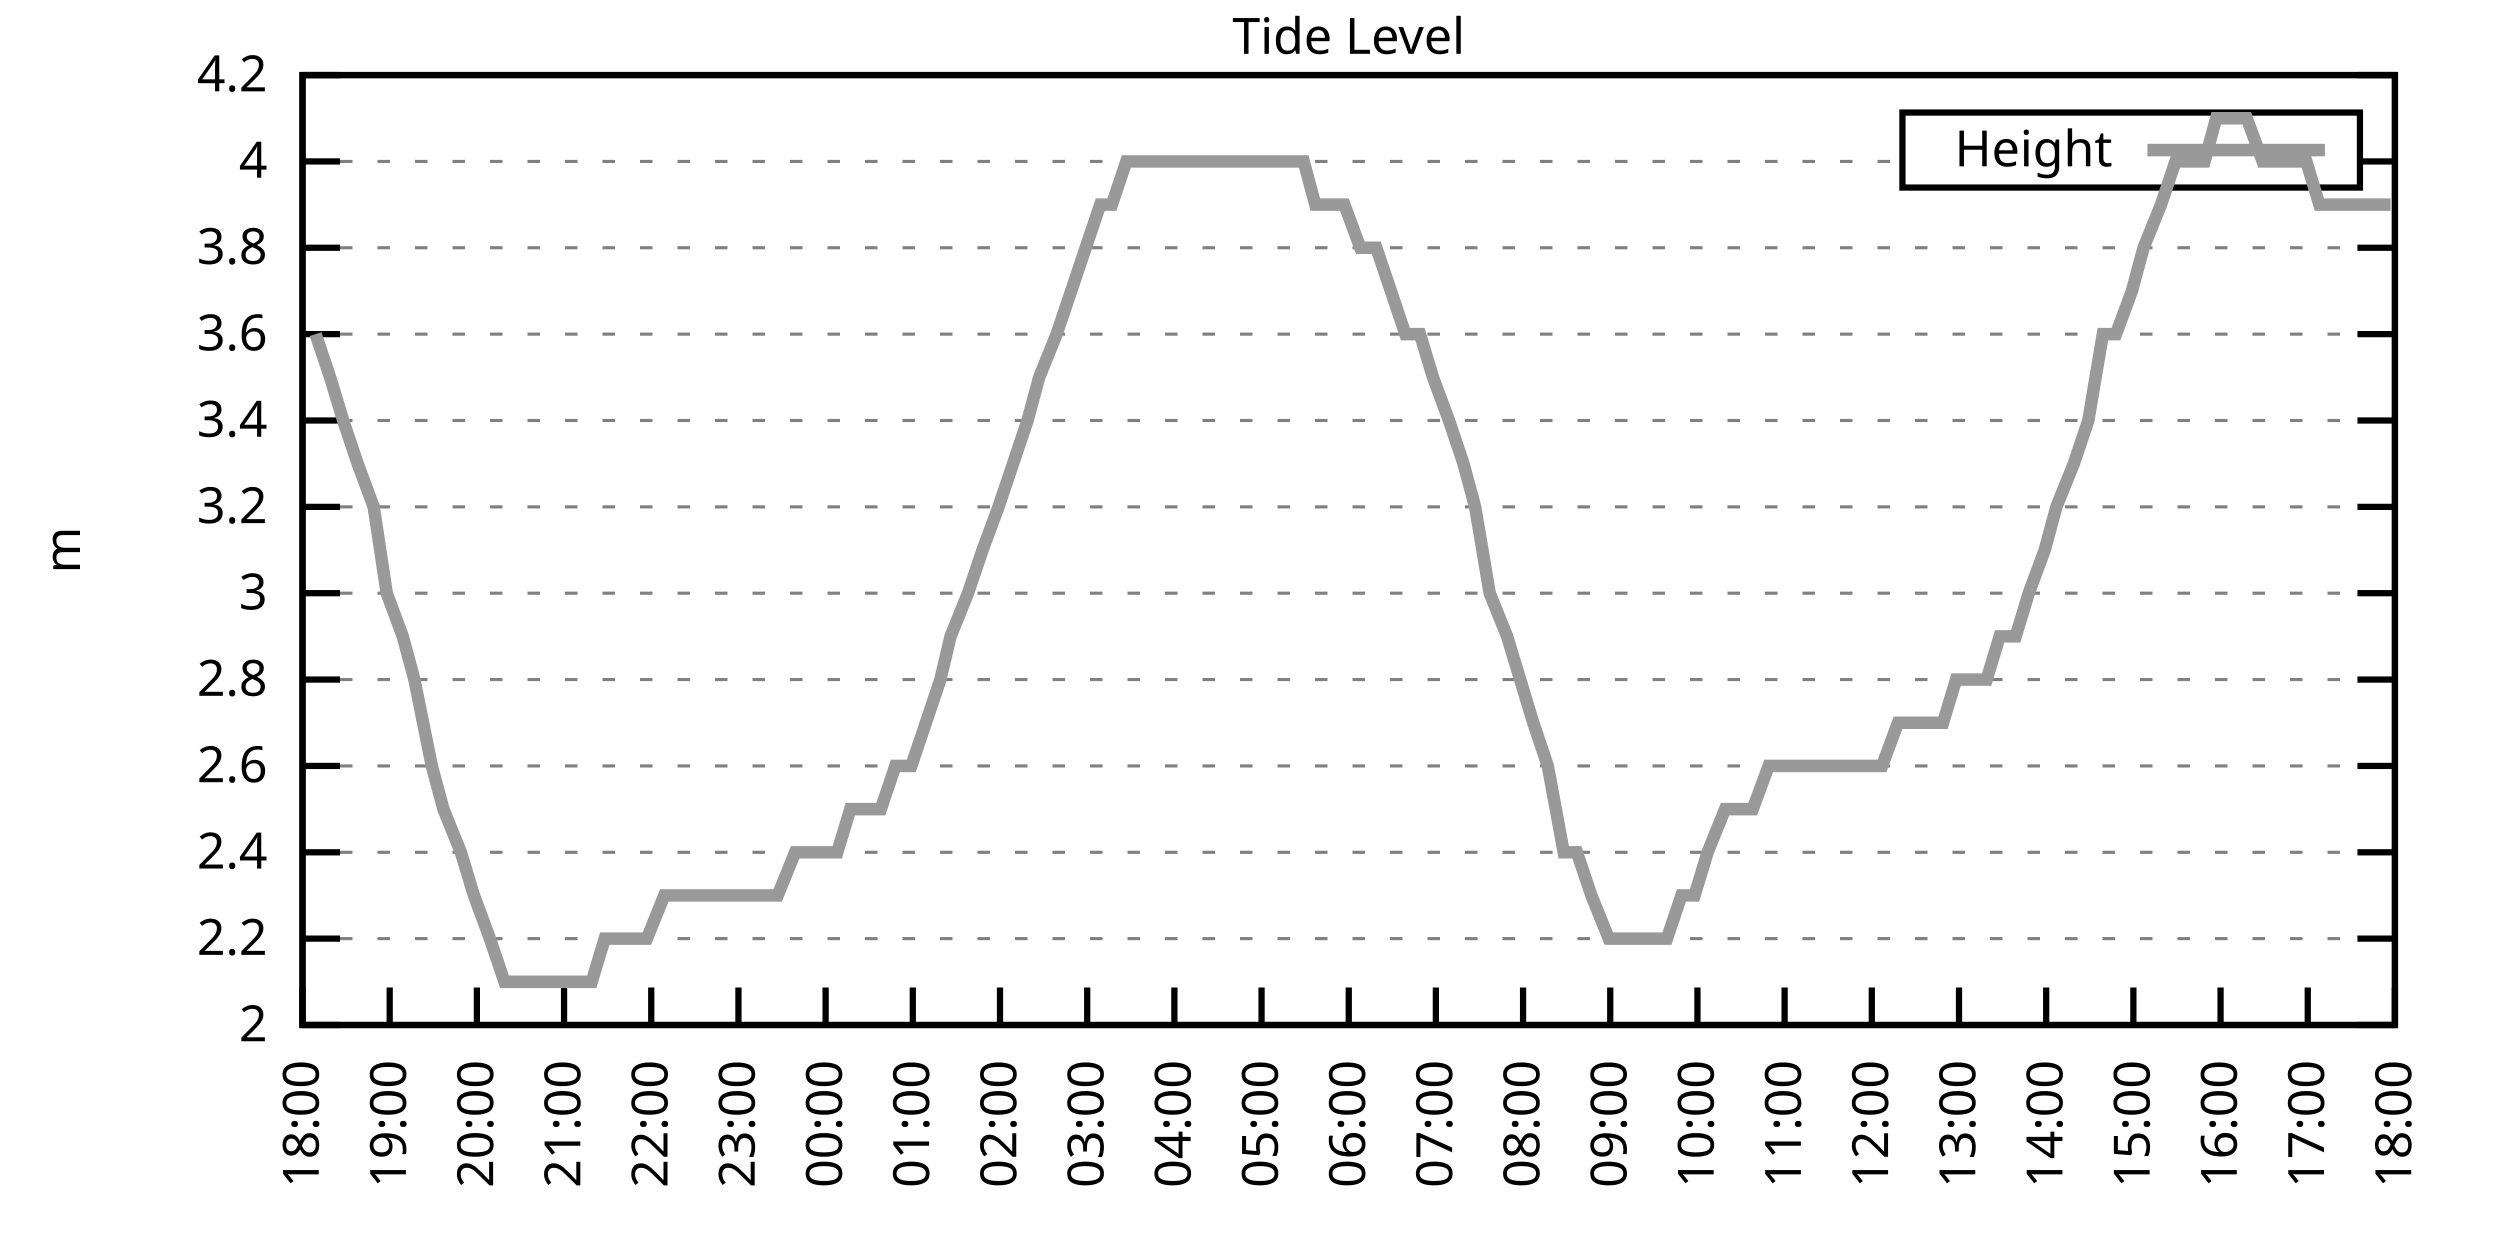
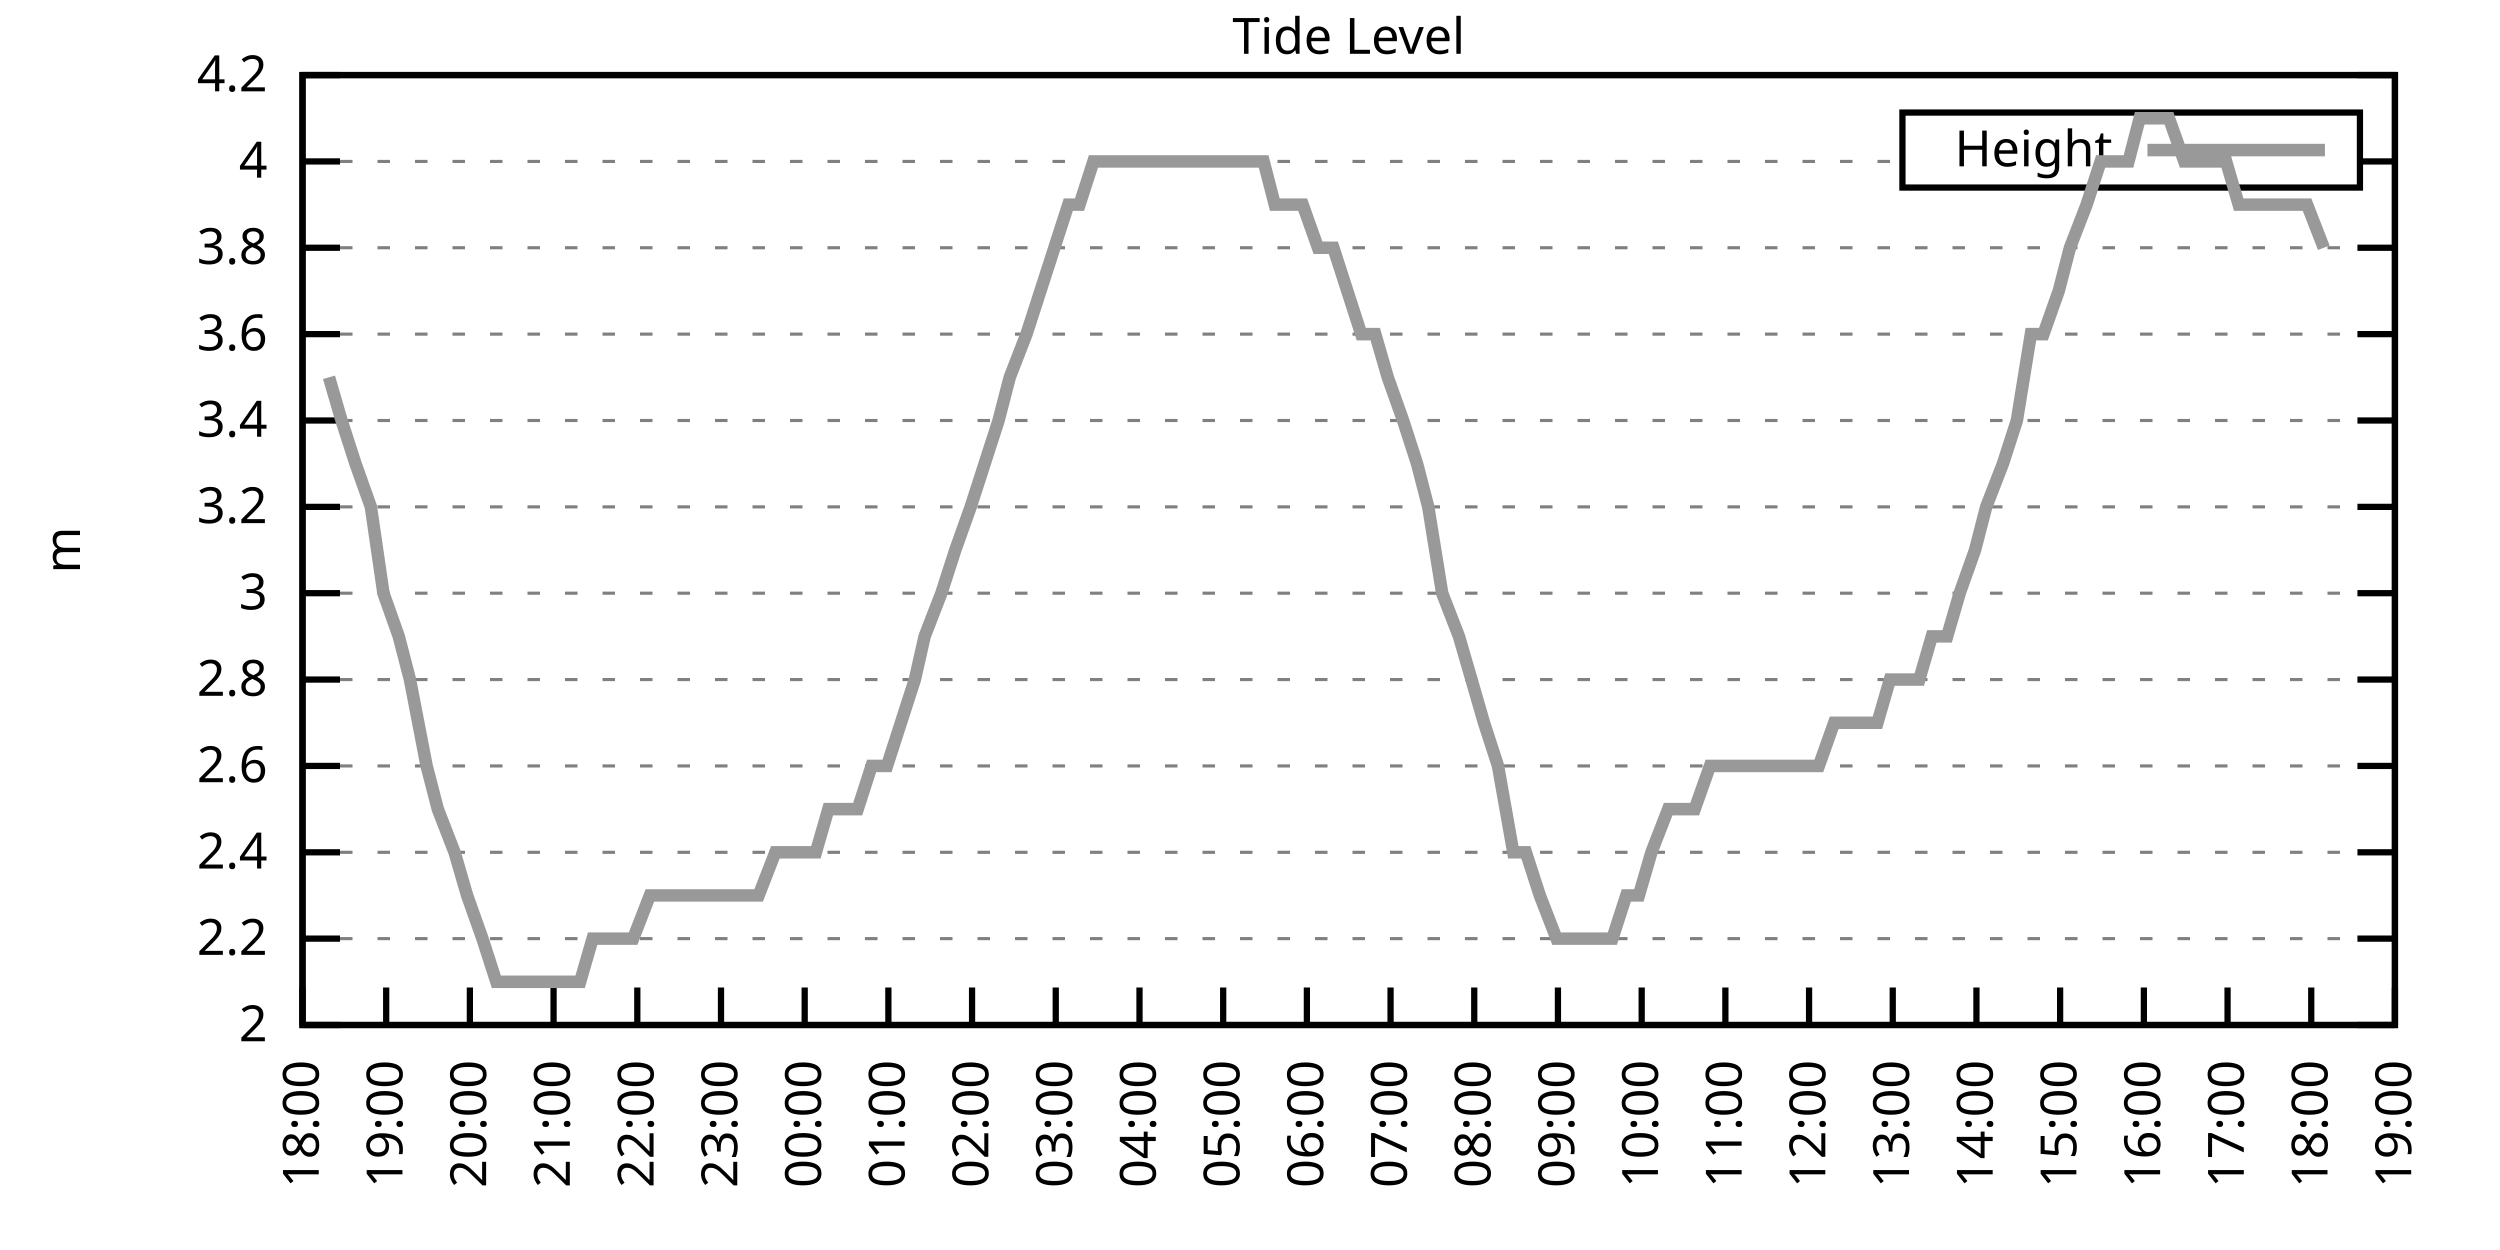
<svg xmlns="http://www.w3.org/2000/svg" xmlns:xlink="http://www.w3.org/1999/xlink" width="400" height="200" viewBox="0 0 400 200">
  <g id="gnuplot_canvas">
    <rect x="0" y="0" width="400" height="200" fill="none" />
    <defs>
      <circle id="gpDot" r="0.5" stroke-width="0.5" stroke="currentColor" />
      <path id="gpPt0" stroke-width="0.333" stroke="currentColor" d="M-1,0 h2 M0,-1 v2" />
      <path id="gpPt1" stroke-width="0.333" stroke="currentColor" d="M-1,-1 L1,1 M1,-1 L-1,1" />
      <path id="gpPt2" stroke-width="0.333" stroke="currentColor" d="M-1,0 L1,0 M0,-1 L0,1 M-1,-1 L1,1 M-1,1 L1,-1" />
      <rect id="gpPt3" stroke-width="0.333" stroke="currentColor" x="-1" y="-1" width="2" height="2" />
      <rect id="gpPt4" stroke-width="0.333" stroke="currentColor" fill="currentColor" x="-1" y="-1" width="2" height="2" />
      <circle id="gpPt5" stroke-width="0.333" stroke="currentColor" cx="0" cy="0" r="1" />
      <use xlink:href="#gpPt5" id="gpPt6" fill="currentColor" stroke="none" />
      <path id="gpPt7" stroke-width="0.333" stroke="currentColor" d="M0,-1.33 L-1.33,0.67 L1.33,0.67 z" />
      <use xlink:href="#gpPt7" id="gpPt8" fill="currentColor" stroke="none" />
      <use xlink:href="#gpPt7" id="gpPt9" stroke="currentColor" transform="rotate(180)" />
      <use xlink:href="#gpPt9" id="gpPt10" fill="currentColor" stroke="none" />
      <use xlink:href="#gpPt3" id="gpPt11" stroke="currentColor" transform="rotate(45)" />
      <use xlink:href="#gpPt11" id="gpPt12" fill="currentColor" stroke="none" />
      <path id="gpPt13" stroke-width="0.333" stroke="currentColor" d="M0,1.330 L1.265,0.411 L0.782,-1.067 L-0.782,-1.076 L-1.265,0.411 z" />
      <use xlink:href="#gpPt13" id="gpPt14" fill="currentColor" stroke="none" />
      <filter id="textbox" filterUnits="objectBoundingBox" x="0" y="0" height="1" width="1">
        <feFlood flood-color="white" flood-opacity="1" result="bgnd" />
        <feComposite in="SourceGraphic" in2="bgnd" operator="atop" />
      </filter>
      <filter id="greybox" filterUnits="objectBoundingBox" x="0" y="0" height="1" width="1">
        <feFlood flood-color="lightgrey" flood-opacity="1" result="grey" />
        <feComposite in="SourceGraphic" in2="grey" operator="atop" />
      </filter>
    </defs>
    <g fill="none" color="white" stroke="currentColor" stroke-width="1.00" stroke-linecap="butt" stroke-linejoin="miter">
</g>
    <g fill="none" color="black" stroke="currentColor" stroke-width="1.00" stroke-linecap="butt" stroke-linejoin="miter">
      <g stroke="none" shape-rendering="crispEdges">
        <polygon fill="rgb(255, 255, 255)" points="48.40,164.00 383.18,164.00 383.18,12.02 48.40,12.02 " />
      </g>
    </g>
    <g fill="none" color="black" stroke="currentColor" stroke-width="1.00" stroke-linecap="butt" stroke-linejoin="miter">
</g>
    <g fill="none" color="black" stroke="black" stroke-width="0.50" stroke-linecap="butt" stroke-linejoin="miter">
</g>
    <g fill="none" color="gray" stroke="currentColor" stroke-width="0.50" stroke-linecap="butt" stroke-linejoin="miter">
      <path stroke="gray" stroke-dasharray="2,4" class="gridline" d="M48.40,164.00 L383.19,164.00  " />
    </g>
    <g fill="none" color="gray" stroke="gray" stroke-width="1.00" stroke-linecap="butt" stroke-linejoin="miter">
</g>
    <g fill="none" color="black" stroke="currentColor" stroke-width="1.00" stroke-linecap="butt" stroke-linejoin="miter">
      <path stroke="black" d="M48.40,164.00 L54.40,164.00 M383.19,164.00 L377.19,164.00  " />
      <g transform="translate(42.80,166.60)" stroke="none" fill="black" font-family="Sans" font-size="8.00" text-anchor="end">
        <text>
          <tspan font-family="Sans"> 2</tspan>
        </text>
      </g>
    </g>
    <g fill="none" color="black" stroke="currentColor" stroke-width="1.00" stroke-linecap="butt" stroke-linejoin="miter">
</g>
    <g fill="none" color="black" stroke="black" stroke-width="0.50" stroke-linecap="butt" stroke-linejoin="miter">
</g>
    <g fill="none" color="gray" stroke="currentColor" stroke-width="0.50" stroke-linecap="butt" stroke-linejoin="miter">
      <path stroke="gray" stroke-dasharray="2,4" class="gridline" d="M48.40,150.18 L383.19,150.18  " />
    </g>
    <g fill="none" color="gray" stroke="gray" stroke-width="1.00" stroke-linecap="butt" stroke-linejoin="miter">
</g>
    <g fill="none" color="black" stroke="currentColor" stroke-width="1.00" stroke-linecap="butt" stroke-linejoin="miter">
      <path stroke="black" d="M48.40,150.18 L54.40,150.18 M383.19,150.18 L377.19,150.18  " />
      <g transform="translate(42.80,152.78)" stroke="none" fill="black" font-family="Sans" font-size="8.00" text-anchor="end">
        <text>
          <tspan font-family="Sans"> 2.2</tspan>
        </text>
      </g>
    </g>
    <g fill="none" color="black" stroke="currentColor" stroke-width="1.00" stroke-linecap="butt" stroke-linejoin="miter">
</g>
    <g fill="none" color="black" stroke="black" stroke-width="0.50" stroke-linecap="butt" stroke-linejoin="miter">
</g>
    <g fill="none" color="gray" stroke="currentColor" stroke-width="0.50" stroke-linecap="butt" stroke-linejoin="miter">
      <path stroke="gray" stroke-dasharray="2,4" class="gridline" d="M48.40,136.37 L383.19,136.37  " />
    </g>
    <g fill="none" color="gray" stroke="gray" stroke-width="1.00" stroke-linecap="butt" stroke-linejoin="miter">
</g>
    <g fill="none" color="black" stroke="currentColor" stroke-width="1.00" stroke-linecap="butt" stroke-linejoin="miter">
      <path stroke="black" d="M48.40,136.37 L54.40,136.37 M383.19,136.37 L377.19,136.37  " />
      <g transform="translate(42.80,138.97)" stroke="none" fill="black" font-family="Sans" font-size="8.00" text-anchor="end">
        <text>
          <tspan font-family="Sans"> 2.4</tspan>
        </text>
      </g>
    </g>
    <g fill="none" color="black" stroke="currentColor" stroke-width="1.00" stroke-linecap="butt" stroke-linejoin="miter">
</g>
    <g fill="none" color="black" stroke="black" stroke-width="0.50" stroke-linecap="butt" stroke-linejoin="miter">
</g>
    <g fill="none" color="gray" stroke="currentColor" stroke-width="0.50" stroke-linecap="butt" stroke-linejoin="miter">
      <path stroke="gray" stroke-dasharray="2,4" class="gridline" d="M48.40,122.55 L383.19,122.55  " />
    </g>
    <g fill="none" color="gray" stroke="gray" stroke-width="1.00" stroke-linecap="butt" stroke-linejoin="miter">
</g>
    <g fill="none" color="black" stroke="currentColor" stroke-width="1.00" stroke-linecap="butt" stroke-linejoin="miter">
      <path stroke="black" d="M48.40,122.55 L54.40,122.55 M383.19,122.55 L377.19,122.55  " />
      <g transform="translate(42.80,125.15)" stroke="none" fill="black" font-family="Sans" font-size="8.00" text-anchor="end">
        <text>
          <tspan font-family="Sans"> 2.6</tspan>
        </text>
      </g>
    </g>
    <g fill="none" color="black" stroke="currentColor" stroke-width="1.00" stroke-linecap="butt" stroke-linejoin="miter">
</g>
    <g fill="none" color="black" stroke="black" stroke-width="0.50" stroke-linecap="butt" stroke-linejoin="miter">
</g>
    <g fill="none" color="gray" stroke="currentColor" stroke-width="0.50" stroke-linecap="butt" stroke-linejoin="miter">
      <path stroke="gray" stroke-dasharray="2,4" class="gridline" d="M48.40,108.73 L383.19,108.73  " />
    </g>
    <g fill="none" color="gray" stroke="gray" stroke-width="1.00" stroke-linecap="butt" stroke-linejoin="miter">
</g>
    <g fill="none" color="black" stroke="currentColor" stroke-width="1.00" stroke-linecap="butt" stroke-linejoin="miter">
      <path stroke="black" d="M48.40,108.73 L54.40,108.73 M383.19,108.73 L377.19,108.73  " />
      <g transform="translate(42.80,111.33)" stroke="none" fill="black" font-family="Sans" font-size="8.00" text-anchor="end">
        <text>
          <tspan font-family="Sans"> 2.8</tspan>
        </text>
      </g>
    </g>
    <g fill="none" color="black" stroke="currentColor" stroke-width="1.00" stroke-linecap="butt" stroke-linejoin="miter">
</g>
    <g fill="none" color="black" stroke="black" stroke-width="0.50" stroke-linecap="butt" stroke-linejoin="miter">
</g>
    <g fill="none" color="gray" stroke="currentColor" stroke-width="0.50" stroke-linecap="butt" stroke-linejoin="miter">
      <path stroke="gray" stroke-dasharray="2,4" class="gridline" d="M48.40,94.91 L383.19,94.91  " />
    </g>
    <g fill="none" color="gray" stroke="gray" stroke-width="1.00" stroke-linecap="butt" stroke-linejoin="miter">
</g>
    <g fill="none" color="black" stroke="currentColor" stroke-width="1.00" stroke-linecap="butt" stroke-linejoin="miter">
      <path stroke="black" d="M48.40,94.91 L54.40,94.91 M383.19,94.91 L377.19,94.91  " />
      <g transform="translate(42.80,97.51)" stroke="none" fill="black" font-family="Sans" font-size="8.00" text-anchor="end">
        <text>
          <tspan font-family="Sans"> 3</tspan>
        </text>
      </g>
    </g>
    <g fill="none" color="black" stroke="currentColor" stroke-width="1.00" stroke-linecap="butt" stroke-linejoin="miter">
</g>
    <g fill="none" color="black" stroke="black" stroke-width="0.50" stroke-linecap="butt" stroke-linejoin="miter">
</g>
    <g fill="none" color="gray" stroke="currentColor" stroke-width="0.50" stroke-linecap="butt" stroke-linejoin="miter">
      <path stroke="gray" stroke-dasharray="2,4" class="gridline" d="M48.40,81.10 L383.19,81.10  " />
    </g>
    <g fill="none" color="gray" stroke="gray" stroke-width="1.00" stroke-linecap="butt" stroke-linejoin="miter">
</g>
    <g fill="none" color="black" stroke="currentColor" stroke-width="1.00" stroke-linecap="butt" stroke-linejoin="miter">
      <path stroke="black" d="M48.40,81.10 L54.40,81.10 M383.19,81.10 L377.19,81.10  " />
      <g transform="translate(42.80,83.70)" stroke="none" fill="black" font-family="Sans" font-size="8.00" text-anchor="end">
        <text>
          <tspan font-family="Sans"> 3.2</tspan>
        </text>
      </g>
    </g>
    <g fill="none" color="black" stroke="currentColor" stroke-width="1.00" stroke-linecap="butt" stroke-linejoin="miter">
</g>
    <g fill="none" color="black" stroke="black" stroke-width="0.50" stroke-linecap="butt" stroke-linejoin="miter">
</g>
    <g fill="none" color="gray" stroke="currentColor" stroke-width="0.50" stroke-linecap="butt" stroke-linejoin="miter">
      <path stroke="gray" stroke-dasharray="2,4" class="gridline" d="M48.40,67.28 L383.19,67.28  " />
    </g>
    <g fill="none" color="gray" stroke="gray" stroke-width="1.00" stroke-linecap="butt" stroke-linejoin="miter">
</g>
    <g fill="none" color="black" stroke="currentColor" stroke-width="1.00" stroke-linecap="butt" stroke-linejoin="miter">
      <path stroke="black" d="M48.40,67.28 L54.40,67.28 M383.19,67.28 L377.19,67.28  " />
      <g transform="translate(42.80,69.88)" stroke="none" fill="black" font-family="Sans" font-size="8.00" text-anchor="end">
        <text>
          <tspan font-family="Sans"> 3.4</tspan>
        </text>
      </g>
    </g>
    <g fill="none" color="black" stroke="currentColor" stroke-width="1.00" stroke-linecap="butt" stroke-linejoin="miter">
</g>
    <g fill="none" color="black" stroke="black" stroke-width="0.50" stroke-linecap="butt" stroke-linejoin="miter">
</g>
    <g fill="none" color="gray" stroke="currentColor" stroke-width="0.50" stroke-linecap="butt" stroke-linejoin="miter">
      <path stroke="gray" stroke-dasharray="2,4" class="gridline" d="M48.40,53.46 L383.19,53.46  " />
    </g>
    <g fill="none" color="gray" stroke="gray" stroke-width="1.00" stroke-linecap="butt" stroke-linejoin="miter">
</g>
    <g fill="none" color="black" stroke="currentColor" stroke-width="1.00" stroke-linecap="butt" stroke-linejoin="miter">
      <path stroke="black" d="M48.40,53.46 L54.40,53.46 M383.19,53.46 L377.19,53.46  " />
      <g transform="translate(42.80,56.06)" stroke="none" fill="black" font-family="Sans" font-size="8.00" text-anchor="end">
        <text>
          <tspan font-family="Sans"> 3.6</tspan>
        </text>
      </g>
    </g>
    <g fill="none" color="black" stroke="currentColor" stroke-width="1.00" stroke-linecap="butt" stroke-linejoin="miter">
</g>
    <g fill="none" color="black" stroke="black" stroke-width="0.50" stroke-linecap="butt" stroke-linejoin="miter">
</g>
    <g fill="none" color="gray" stroke="currentColor" stroke-width="0.50" stroke-linecap="butt" stroke-linejoin="miter">
      <path stroke="gray" stroke-dasharray="2,4" class="gridline" d="M48.40,39.64 L383.19,39.64  " />
    </g>
    <g fill="none" color="gray" stroke="gray" stroke-width="1.00" stroke-linecap="butt" stroke-linejoin="miter">
</g>
    <g fill="none" color="black" stroke="currentColor" stroke-width="1.00" stroke-linecap="butt" stroke-linejoin="miter">
      <path stroke="black" d="M48.40,39.64 L54.40,39.64 M383.19,39.64 L377.19,39.64  " />
      <g transform="translate(42.80,42.24)" stroke="none" fill="black" font-family="Sans" font-size="8.00" text-anchor="end">
        <text>
          <tspan font-family="Sans"> 3.8</tspan>
        </text>
      </g>
    </g>
    <g fill="none" color="black" stroke="currentColor" stroke-width="1.00" stroke-linecap="butt" stroke-linejoin="miter">
</g>
    <g fill="none" color="black" stroke="black" stroke-width="0.50" stroke-linecap="butt" stroke-linejoin="miter">
</g>
    <g fill="none" color="gray" stroke="currentColor" stroke-width="0.50" stroke-linecap="butt" stroke-linejoin="miter">
      <path stroke="gray" stroke-dasharray="2,4" class="gridline" d="M48.40,25.83 L304.39,25.83 M377.59,25.83 L383.19,25.83  " />
    </g>
    <g fill="none" color="gray" stroke="gray" stroke-width="1.00" stroke-linecap="butt" stroke-linejoin="miter">
</g>
    <g fill="none" color="black" stroke="currentColor" stroke-width="1.00" stroke-linecap="butt" stroke-linejoin="miter">
      <path stroke="black" d="M48.40,25.83 L54.40,25.83 M383.19,25.83 L377.19,25.83  " />
      <g transform="translate(42.80,28.43)" stroke="none" fill="black" font-family="Sans" font-size="8.00" text-anchor="end">
        <text>
          <tspan font-family="Sans"> 4</tspan>
        </text>
      </g>
    </g>
    <g fill="none" color="black" stroke="currentColor" stroke-width="1.00" stroke-linecap="butt" stroke-linejoin="miter">
</g>
    <g fill="none" color="black" stroke="black" stroke-width="0.50" stroke-linecap="butt" stroke-linejoin="miter">
</g>
    <g fill="none" color="gray" stroke="currentColor" stroke-width="0.50" stroke-linecap="butt" stroke-linejoin="miter">
      <path stroke="gray" stroke-dasharray="2,4" class="gridline" d="M48.40,12.01 L383.19,12.01  " />
    </g>
    <g fill="none" color="gray" stroke="gray" stroke-width="1.00" stroke-linecap="butt" stroke-linejoin="miter">
</g>
    <g fill="none" color="black" stroke="currentColor" stroke-width="1.00" stroke-linecap="butt" stroke-linejoin="miter">
      <path stroke="black" d="M48.40,12.01 L54.40,12.01 M383.19,12.01 L377.19,12.01  " />
      <g transform="translate(42.80,14.61)" stroke="none" fill="black" font-family="Sans" font-size="8.00" text-anchor="end">
        <text>
          <tspan font-family="Sans"> 4.2</tspan>
        </text>
      </g>
    </g>
    <g fill="none" color="black" stroke="currentColor" stroke-width="1.00" stroke-linecap="butt" stroke-linejoin="miter">
      <path stroke="black" d="M48.40,164.00 L48.40,158.00  " />
      <g transform="translate(51.00,169.60) rotate(270.00)" stroke="none" fill="black" font-family="Sans" font-size="8.00" text-anchor="end">
        <text>
          <tspan font-family="Sans">18:00</tspan>
        </text>
      </g>
    </g>
    <g fill="none" color="black" stroke="currentColor" stroke-width="1.00" stroke-linecap="butt" stroke-linejoin="miter">
-       <path stroke="black" d="M62.35,164.00 L62.35,158.00  " />
-       <g transform="translate(64.95,169.60) rotate(270.00)" stroke="none" fill="black" font-family="Sans" font-size="8.00" text-anchor="end">
+       <path stroke="black" d="M61.79,164.00 L61.79,158.00  " />
+       <g transform="translate(64.39,169.60) rotate(270.00)" stroke="none" fill="black" font-family="Sans" font-size="8.00" text-anchor="end">
        <text>
          <tspan font-family="Sans">19:00</tspan>
        </text>
      </g>
    </g>
    <g fill="none" color="black" stroke="currentColor" stroke-width="1.00" stroke-linecap="butt" stroke-linejoin="miter">
-       <path stroke="black" d="M76.30,164.00 L76.30,158.00  " />
-       <g transform="translate(78.90,169.60) rotate(270.00)" stroke="none" fill="black" font-family="Sans" font-size="8.00" text-anchor="end">
+       <path stroke="black" d="M75.18,164.00 L75.18,158.00  " />
+       <g transform="translate(77.78,169.60) rotate(270.00)" stroke="none" fill="black" font-family="Sans" font-size="8.00" text-anchor="end">
        <text>
          <tspan font-family="Sans">20:00</tspan>
        </text>
      </g>
    </g>
    <g fill="none" color="black" stroke="currentColor" stroke-width="1.00" stroke-linecap="butt" stroke-linejoin="miter">
-       <path stroke="black" d="M90.25,164.00 L90.25,158.00  " />
-       <g transform="translate(92.85,169.60) rotate(270.00)" stroke="none" fill="black" font-family="Sans" font-size="8.00" text-anchor="end">
+       <path stroke="black" d="M88.57,164.00 L88.57,158.00  " />
+       <g transform="translate(91.17,169.60) rotate(270.00)" stroke="none" fill="black" font-family="Sans" font-size="8.00" text-anchor="end">
        <text>
          <tspan font-family="Sans">21:00</tspan>
        </text>
      </g>
    </g>
    <g fill="none" color="black" stroke="currentColor" stroke-width="1.00" stroke-linecap="butt" stroke-linejoin="miter">
-       <path stroke="black" d="M104.20,164.00 L104.20,158.00  " />
-       <g transform="translate(106.80,169.60) rotate(270.00)" stroke="none" fill="black" font-family="Sans" font-size="8.00" text-anchor="end">
+       <path stroke="black" d="M101.97,164.00 L101.97,158.00  " />
+       <g transform="translate(104.57,169.60) rotate(270.00)" stroke="none" fill="black" font-family="Sans" font-size="8.00" text-anchor="end">
        <text>
          <tspan font-family="Sans">22:00</tspan>
        </text>
      </g>
    </g>
    <g fill="none" color="black" stroke="currentColor" stroke-width="1.00" stroke-linecap="butt" stroke-linejoin="miter">
-       <path stroke="black" d="M118.15,164.00 L118.15,158.00  " />
-       <g transform="translate(120.75,169.60) rotate(270.00)" stroke="none" fill="black" font-family="Sans" font-size="8.00" text-anchor="end">
+       <path stroke="black" d="M115.36,164.00 L115.36,158.00  " />
+       <g transform="translate(117.96,169.60) rotate(270.00)" stroke="none" fill="black" font-family="Sans" font-size="8.00" text-anchor="end">
        <text>
          <tspan font-family="Sans">23:00</tspan>
        </text>
      </g>
    </g>
    <g fill="none" color="black" stroke="currentColor" stroke-width="1.00" stroke-linecap="butt" stroke-linejoin="miter">
-       <path stroke="black" d="M132.10,164.00 L132.10,158.00  " />
-       <g transform="translate(134.70,169.60) rotate(270.00)" stroke="none" fill="black" font-family="Sans" font-size="8.00" text-anchor="end">
+       <path stroke="black" d="M128.75,164.00 L128.75,158.00  " />
+       <g transform="translate(131.35,169.60) rotate(270.00)" stroke="none" fill="black" font-family="Sans" font-size="8.00" text-anchor="end">
        <text>
          <tspan font-family="Sans">00:00</tspan>
        </text>
      </g>
    </g>
    <g fill="none" color="black" stroke="currentColor" stroke-width="1.00" stroke-linecap="butt" stroke-linejoin="miter">
-       <path stroke="black" d="M146.05,164.00 L146.05,158.00  " />
-       <g transform="translate(148.65,169.60) rotate(270.00)" stroke="none" fill="black" font-family="Sans" font-size="8.00" text-anchor="end">
+       <path stroke="black" d="M142.14,164.00 L142.14,158.00  " />
+       <g transform="translate(144.74,169.60) rotate(270.00)" stroke="none" fill="black" font-family="Sans" font-size="8.00" text-anchor="end">
        <text>
          <tspan font-family="Sans">01:00</tspan>
        </text>
      </g>
    </g>
    <g fill="none" color="black" stroke="currentColor" stroke-width="1.00" stroke-linecap="butt" stroke-linejoin="miter">
-       <path stroke="black" d="M160.00,164.00 L160.00,158.00  " />
-       <g transform="translate(162.60,169.60) rotate(270.00)" stroke="none" fill="black" font-family="Sans" font-size="8.00" text-anchor="end">
+       <path stroke="black" d="M155.53,164.00 L155.53,158.00  " />
+       <g transform="translate(158.13,169.60) rotate(270.00)" stroke="none" fill="black" font-family="Sans" font-size="8.00" text-anchor="end">
        <text>
          <tspan font-family="Sans">02:00</tspan>
        </text>
      </g>
    </g>
    <g fill="none" color="black" stroke="currentColor" stroke-width="1.00" stroke-linecap="butt" stroke-linejoin="miter">
-       <path stroke="black" d="M173.95,164.00 L173.95,158.00  " />
-       <g transform="translate(176.55,169.60) rotate(270.00)" stroke="none" fill="black" font-family="Sans" font-size="8.00" text-anchor="end">
+       <path stroke="black" d="M168.92,164.00 L168.92,158.00  " />
+       <g transform="translate(171.52,169.60) rotate(270.00)" stroke="none" fill="black" font-family="Sans" font-size="8.00" text-anchor="end">
        <text>
          <tspan font-family="Sans">03:00</tspan>
        </text>
      </g>
    </g>
    <g fill="none" color="black" stroke="currentColor" stroke-width="1.00" stroke-linecap="butt" stroke-linejoin="miter">
-       <path stroke="black" d="M187.90,164.00 L187.90,158.00  " />
-       <g transform="translate(190.50,169.60) rotate(270.00)" stroke="none" fill="black" font-family="Sans" font-size="8.00" text-anchor="end">
+       <path stroke="black" d="M182.32,164.00 L182.32,158.00  " />
+       <g transform="translate(184.92,169.60) rotate(270.00)" stroke="none" fill="black" font-family="Sans" font-size="8.00" text-anchor="end">
        <text>
          <tspan font-family="Sans">04:00</tspan>
        </text>
      </g>
    </g>
    <g fill="none" color="black" stroke="currentColor" stroke-width="1.00" stroke-linecap="butt" stroke-linejoin="miter">
-       <path stroke="black" d="M201.85,164.00 L201.85,158.00  " />
-       <g transform="translate(204.45,169.60) rotate(270.00)" stroke="none" fill="black" font-family="Sans" font-size="8.00" text-anchor="end">
+       <path stroke="black" d="M195.71,164.00 L195.71,158.00  " />
+       <g transform="translate(198.31,169.60) rotate(270.00)" stroke="none" fill="black" font-family="Sans" font-size="8.00" text-anchor="end">
        <text>
          <tspan font-family="Sans">05:00</tspan>
        </text>
      </g>
    </g>
    <g fill="none" color="black" stroke="currentColor" stroke-width="1.00" stroke-linecap="butt" stroke-linejoin="miter">
-       <path stroke="black" d="M215.80,164.00 L215.80,158.00  " />
-       <g transform="translate(218.40,169.60) rotate(270.00)" stroke="none" fill="black" font-family="Sans" font-size="8.00" text-anchor="end">
+       <path stroke="black" d="M209.10,164.00 L209.10,158.00  " />
+       <g transform="translate(211.70,169.60) rotate(270.00)" stroke="none" fill="black" font-family="Sans" font-size="8.00" text-anchor="end">
        <text>
          <tspan font-family="Sans">06:00</tspan>
        </text>
      </g>
    </g>
    <g fill="none" color="black" stroke="currentColor" stroke-width="1.00" stroke-linecap="butt" stroke-linejoin="miter">
-       <path stroke="black" d="M229.74,164.00 L229.74,158.00  " />
-       <g transform="translate(232.34,169.60) rotate(270.00)" stroke="none" fill="black" font-family="Sans" font-size="8.00" text-anchor="end">
+       <path stroke="black" d="M222.49,164.00 L222.49,158.00  " />
+       <g transform="translate(225.09,169.60) rotate(270.00)" stroke="none" fill="black" font-family="Sans" font-size="8.00" text-anchor="end">
        <text>
          <tspan font-family="Sans">07:00</tspan>
        </text>
      </g>
    </g>
    <g fill="none" color="black" stroke="currentColor" stroke-width="1.00" stroke-linecap="butt" stroke-linejoin="miter">
-       <path stroke="black" d="M243.69,164.00 L243.69,158.00  " />
-       <g transform="translate(246.29,169.60) rotate(270.00)" stroke="none" fill="black" font-family="Sans" font-size="8.00" text-anchor="end">
+       <path stroke="black" d="M235.88,164.00 L235.88,158.00  " />
+       <g transform="translate(238.48,169.60) rotate(270.00)" stroke="none" fill="black" font-family="Sans" font-size="8.00" text-anchor="end">
        <text>
          <tspan font-family="Sans">08:00</tspan>
        </text>
      </g>
    </g>
    <g fill="none" color="black" stroke="currentColor" stroke-width="1.00" stroke-linecap="butt" stroke-linejoin="miter">
-       <path stroke="black" d="M257.64,164.00 L257.64,158.00  " />
-       <g transform="translate(260.24,169.60) rotate(270.00)" stroke="none" fill="black" font-family="Sans" font-size="8.00" text-anchor="end">
+       <path stroke="black" d="M249.27,164.00 L249.27,158.00  " />
+       <g transform="translate(251.87,169.60) rotate(270.00)" stroke="none" fill="black" font-family="Sans" font-size="8.00" text-anchor="end">
        <text>
          <tspan font-family="Sans">09:00</tspan>
        </text>
      </g>
    </g>
    <g fill="none" color="black" stroke="currentColor" stroke-width="1.00" stroke-linecap="butt" stroke-linejoin="miter">
-       <path stroke="black" d="M271.59,164.00 L271.59,158.00  " />
-       <g transform="translate(274.19,169.60) rotate(270.00)" stroke="none" fill="black" font-family="Sans" font-size="8.00" text-anchor="end">
+       <path stroke="black" d="M262.67,164.00 L262.67,158.00  " />
+       <g transform="translate(265.27,169.60) rotate(270.00)" stroke="none" fill="black" font-family="Sans" font-size="8.00" text-anchor="end">
        <text>
          <tspan font-family="Sans">10:00</tspan>
        </text>
      </g>
    </g>
    <g fill="none" color="black" stroke="currentColor" stroke-width="1.00" stroke-linecap="butt" stroke-linejoin="miter">
-       <path stroke="black" d="M285.54,164.00 L285.54,158.00  " />
-       <g transform="translate(288.14,169.60) rotate(270.00)" stroke="none" fill="black" font-family="Sans" font-size="8.00" text-anchor="end">
+       <path stroke="black" d="M276.06,164.00 L276.06,158.00  " />
+       <g transform="translate(278.66,169.60) rotate(270.00)" stroke="none" fill="black" font-family="Sans" font-size="8.00" text-anchor="end">
        <text>
          <tspan font-family="Sans">11:00</tspan>
        </text>
      </g>
    </g>
    <g fill="none" color="black" stroke="currentColor" stroke-width="1.00" stroke-linecap="butt" stroke-linejoin="miter">
-       <path stroke="black" d="M299.49,164.00 L299.49,158.00  " />
-       <g transform="translate(302.09,169.60) rotate(270.00)" stroke="none" fill="black" font-family="Sans" font-size="8.00" text-anchor="end">
+       <path stroke="black" d="M289.45,164.00 L289.45,158.00  " />
+       <g transform="translate(292.05,169.60) rotate(270.00)" stroke="none" fill="black" font-family="Sans" font-size="8.00" text-anchor="end">
        <text>
          <tspan font-family="Sans">12:00</tspan>
        </text>
      </g>
    </g>
    <g fill="none" color="black" stroke="currentColor" stroke-width="1.00" stroke-linecap="butt" stroke-linejoin="miter">
-       <path stroke="black" d="M313.44,164.00 L313.44,158.00  " />
-       <g transform="translate(316.04,169.60) rotate(270.00)" stroke="none" fill="black" font-family="Sans" font-size="8.00" text-anchor="end">
+       <path stroke="black" d="M302.84,164.00 L302.84,158.00  " />
+       <g transform="translate(305.44,169.60) rotate(270.00)" stroke="none" fill="black" font-family="Sans" font-size="8.00" text-anchor="end">
        <text>
          <tspan font-family="Sans">13:00</tspan>
        </text>
      </g>
    </g>
    <g fill="none" color="black" stroke="currentColor" stroke-width="1.00" stroke-linecap="butt" stroke-linejoin="miter">
-       <path stroke="black" d="M327.39,164.00 L327.39,158.00  " />
-       <g transform="translate(329.99,169.60) rotate(270.00)" stroke="none" fill="black" font-family="Sans" font-size="8.00" text-anchor="end">
+       <path stroke="black" d="M316.23,164.00 L316.23,158.00  " />
+       <g transform="translate(318.83,169.60) rotate(270.00)" stroke="none" fill="black" font-family="Sans" font-size="8.00" text-anchor="end">
        <text>
          <tspan font-family="Sans">14:00</tspan>
        </text>
      </g>
    </g>
    <g fill="none" color="black" stroke="currentColor" stroke-width="1.00" stroke-linecap="butt" stroke-linejoin="miter">
-       <path stroke="black" d="M341.34,164.00 L341.34,158.00  " />
-       <g transform="translate(343.94,169.60) rotate(270.00)" stroke="none" fill="black" font-family="Sans" font-size="8.00" text-anchor="end">
+       <path stroke="black" d="M329.62,164.00 L329.62,158.00  " />
+       <g transform="translate(332.22,169.60) rotate(270.00)" stroke="none" fill="black" font-family="Sans" font-size="8.00" text-anchor="end">
        <text>
          <tspan font-family="Sans">15:00</tspan>
        </text>
      </g>
    </g>
    <g fill="none" color="black" stroke="currentColor" stroke-width="1.00" stroke-linecap="butt" stroke-linejoin="miter">
-       <path stroke="black" d="M355.29,164.00 L355.29,158.00  " />
-       <g transform="translate(357.89,169.60) rotate(270.00)" stroke="none" fill="black" font-family="Sans" font-size="8.00" text-anchor="end">
+       <path stroke="black" d="M343.02,164.00 L343.02,158.00  " />
+       <g transform="translate(345.62,169.60) rotate(270.00)" stroke="none" fill="black" font-family="Sans" font-size="8.00" text-anchor="end">
        <text>
          <tspan font-family="Sans">16:00</tspan>
        </text>
      </g>
    </g>
    <g fill="none" color="black" stroke="currentColor" stroke-width="1.00" stroke-linecap="butt" stroke-linejoin="miter">
-       <path stroke="black" d="M369.24,164.00 L369.24,158.00  " />
-       <g transform="translate(371.84,169.60) rotate(270.00)" stroke="none" fill="black" font-family="Sans" font-size="8.00" text-anchor="end">
+       <path stroke="black" d="M356.41,164.00 L356.41,158.00  " />
+       <g transform="translate(359.01,169.60) rotate(270.00)" stroke="none" fill="black" font-family="Sans" font-size="8.00" text-anchor="end">
        <text>
          <tspan font-family="Sans">17:00</tspan>
+         </text>
+       </g>
+     </g>
+     <g fill="none" color="black" stroke="currentColor" stroke-width="1.00" stroke-linecap="butt" stroke-linejoin="miter">
+       <path stroke="black" d="M369.80,164.00 L369.80,158.00  " />
+       <g transform="translate(372.40,169.60) rotate(270.00)" stroke="none" fill="black" font-family="Sans" font-size="8.00" text-anchor="end">
+         <text>
+           <tspan font-family="Sans">18:00</tspan>
        </text>
      </g>
    </g>
    <g fill="none" color="black" stroke="currentColor" stroke-width="1.00" stroke-linecap="butt" stroke-linejoin="miter">
      <path stroke="black" d="M383.19,164.00 L383.19,158.00  " />
      <g transform="translate(385.79,169.60) rotate(270.00)" stroke="none" fill="black" font-family="Sans" font-size="8.00" text-anchor="end">
        <text>
-           <tspan font-family="Sans">18:00</tspan>
+           <tspan font-family="Sans">19:00</tspan>
        </text>
      </g>
    </g>
    <g fill="none" color="black" stroke="currentColor" stroke-width="1.00" stroke-linecap="butt" stroke-linejoin="miter">
</g>
    <g fill="none" color="black" stroke="currentColor" stroke-width="1.00" stroke-linecap="butt" stroke-linejoin="miter">
      <path stroke="black" d="M48.40,12.01 L48.40,164.00 L383.19,164.00 L383.19,12.01 L48.40,12.01 Z  " />
    </g>
    <g fill="none" color="black" stroke="currentColor" stroke-width="1.00" stroke-linecap="butt" stroke-linejoin="miter">
</g>
    <g fill="none" color="black" stroke="currentColor" stroke-width="1.00" stroke-linecap="butt" stroke-linejoin="miter">
      <path stroke="black" d="M304.39,30.01 L304.39,18.01 L377.59,18.01 L377.59,30.01 L304.39,30.01 Z  " />
    </g>
    <g id="Tide_level_plot_1">
      <g fill="none" color="white" stroke="black" stroke-width="2.00" stroke-linecap="butt" stroke-linejoin="miter">
</g>
      <g fill="none" color="black" stroke="currentColor" stroke-width="2.00" stroke-linecap="butt" stroke-linejoin="miter">
        <g transform="translate(337.99,26.61)" stroke="none" fill="black" font-family="Sans" font-size="8.00" text-anchor="end">
          <text>
            <tspan font-family="Sans">Height</tspan>
          </text>
        </g>
      </g>
      <g fill="none" color="black" stroke="currentColor" stroke-width="2.00" stroke-linecap="butt" stroke-linejoin="miter">
-         <path stroke="rgb(153, 153, 153)" d="M343.59,24.01 L371.99,24.01 M50.49,53.46 L52.82,60.37 L54.91,67.28 L57.23,74.19 L59.79,81.10 L61.88,94.91   L64.44,101.82 L66.30,108.73 L69.09,122.55 L70.95,129.46 L73.74,136.37 L75.83,143.27 L78.39,150.18 L80.72,157.09   L82.81,157.09 L84.90,157.09 L87.69,157.09 L89.78,157.09 L92.34,157.09 L94.67,157.09 L96.76,150.18 L99.32,150.18   L101.41,150.18 L103.50,150.18 L106.29,143.27 L108.38,143.27 L110.94,143.27 L113.27,143.27 L115.13,143.27 L117.68,143.27   L119.78,143.27 L122.57,143.27 L124.43,143.27 L127.22,136.37 L129.54,136.37 L131.87,136.37 L133.96,136.37 L136.05,129.46   L138.61,129.46 L140.93,129.46 L143.26,122.55 L145.81,122.55 L148.14,115.64 L150.46,108.73 L152.09,101.82 L154.88,94.91   L157.21,88.00 L159.76,81.10 L162.09,74.19 L164.41,67.28 L166.27,60.37 L169.06,53.46 L171.39,46.55 L173.71,39.64   L176.04,32.74 L177.90,32.74 L180.22,25.83 L182.55,25.83 L185.34,25.83 L187.66,25.83 L189.99,25.83 L192.08,25.83   L194.41,25.83 L196.96,25.83 L199.29,25.83 L201.61,25.83 L203.94,25.83 L205.80,25.83 L208.59,25.83 L210.45,32.74   L213.01,32.74 L215.10,32.74 L217.65,39.64 L220.21,39.64 L222.54,46.55 L224.86,53.46 L227.19,53.46 L229.28,60.37   L231.84,67.28 L234.16,74.19 L236.02,81.10 L238.35,94.91 L241.14,101.82 L243.23,108.73 L245.32,115.64 L247.65,122.55   L250.20,136.37 L252.30,136.37 L254.62,143.27 L257.41,150.18 L259.74,150.18 L261.83,150.18 L264.15,150.18 L266.71,150.18   L269.04,143.27 L271.13,143.27 L273.22,136.37 L276.01,129.46 L278.10,129.46 L280.43,129.46 L282.99,122.55 L285.08,122.55   L287.64,122.55 L289.96,122.55 L292.29,122.55 L294.38,122.55 L296.70,122.55 L299.26,122.55 L301.12,122.55 L303.68,115.64   L306.23,115.64 L308.56,115.64 L310.88,115.64 L312.98,108.73 L315.07,108.73 L317.86,108.73 L319.95,101.82 L322.51,101.82   L324.60,94.91 L327.16,88.00 L329.02,81.10 L331.81,74.19 L334.13,67.28 L336.46,53.46 L338.55,53.46 L341.11,46.55   L342.97,39.64 L345.76,32.74 L348.08,25.83 L350.41,25.83 L352.73,25.83 L354.59,18.92 L357.38,18.92 L359.48,18.92   L362.03,25.83 L363.89,25.83 L366.45,25.83 L369.01,25.83 L371.10,32.74 L373.66,32.74 L375.75,32.74 L378.31,32.74   L380.63,32.74 L382.49,32.74  " />
+         <path stroke="rgb(153, 153, 153)" d="M343.59,24.01 L371.99,24.01 M52.64,60.37 L54.65,67.28 L56.88,74.19 L59.34,81.10 L61.35,94.91 L63.80,101.82   L65.59,108.73 L68.26,122.55 L70.05,129.46 L72.73,136.37 L74.74,143.27 L77.19,150.18 L79.42,157.09 L81.43,157.09   L83.44,157.09 L86.12,157.09 L88.13,157.09 L90.58,157.09 L92.82,157.09 L94.82,150.18 L97.28,150.18 L99.29,150.18   L101.30,150.18 L103.98,143.27 L105.98,143.27 L108.44,143.27 L110.67,143.27 L112.46,143.27 L114.91,143.27 L116.92,143.27   L119.60,143.27 L121.38,143.27 L124.06,136.37 L126.29,136.37 L128.53,136.37 L130.54,136.37 L132.54,129.46 L135.00,129.46   L137.23,129.46 L139.46,122.55 L141.92,122.55 L144.15,115.64 L146.38,108.73 L147.94,101.82 L150.62,94.91 L152.85,88.00   L155.31,81.10 L157.54,74.19 L159.77,67.28 L161.56,60.37 L164.24,53.46 L166.47,46.55 L168.70,39.64 L170.93,32.74   L172.72,32.74 L174.95,25.83 L177.18,25.83 L179.86,25.83 L182.09,25.83 L184.32,25.83 L186.33,25.83 L188.57,25.83   L191.02,25.83 L193.25,25.83 L195.48,25.83 L197.72,25.83 L199.50,25.83 L202.18,25.83 L203.97,32.74 L206.42,32.74   L208.43,32.74 L210.88,39.64 L213.34,39.64 L215.57,46.55 L217.80,53.46 L220.04,53.46 L222.04,60.37 L224.50,67.28   L226.73,74.19 L228.52,81.10 L230.75,94.91 L233.43,101.82 L235.44,108.73 L237.44,115.64 L239.68,122.55 L242.13,136.37   L244.14,136.37 L246.37,143.27 L249.05,150.18 L251.28,150.18 L253.29,150.18 L255.52,150.18 L257.98,150.18 L260.21,143.27   L262.22,143.27 L264.23,136.37 L266.91,129.46 L268.92,129.46 L271.15,129.46 L273.60,122.55 L275.61,122.55 L278.07,122.55   L280.30,122.55 L282.53,122.55 L284.54,122.55 L286.77,122.55 L289.23,122.55 L291.01,122.55 L293.47,115.64 L295.92,115.64   L298.15,115.64 L300.39,115.64 L302.39,108.73 L304.40,108.73 L307.08,108.73 L309.09,101.82 L311.54,101.82 L313.55,94.91   L316.01,88.00 L317.79,81.10 L320.47,74.19 L322.70,67.28 L324.94,53.46 L326.95,53.46 L329.40,46.55 L331.19,39.64   L333.86,32.74 L336.10,25.83 L338.33,25.83 L340.56,25.83 L342.35,18.92 L345.02,18.92 L347.03,18.92 L349.49,25.83   L351.27,25.83 L353.73,25.83 L356.18,25.83 L358.19,32.74 L360.65,32.74 L362.66,32.74 L365.11,32.74 L367.34,32.74   L369.13,32.74 L371.81,39.64  " />
      </g>
    </g>
    <g fill="none" color="black" stroke="currentColor" stroke-width="2.00" stroke-linecap="butt" stroke-linejoin="miter">
</g>
    <g fill="none" color="black" stroke="black" stroke-width="1.00" stroke-linecap="butt" stroke-linejoin="miter">
</g>
    <g fill="none" color="black" stroke="currentColor" stroke-width="1.00" stroke-linecap="butt" stroke-linejoin="miter">
      <path stroke="black" d="M48.40,12.01 L48.40,164.00 L383.19,164.00 L383.19,12.01 L48.40,12.01 Z  " />
      <g transform="translate(12.80,88.01) rotate(270.00)" stroke="none" fill="black" font-family="Sans" font-size="8.00" text-anchor="middle">
        <text>
          <tspan font-family="Sans">m</tspan>
        </text>
      </g>
    </g>
    <g fill="none" color="black" stroke="currentColor" stroke-width="1.00" stroke-linecap="butt" stroke-linejoin="miter">
</g>
    <g fill="none" color="black" stroke="currentColor" stroke-width="1.00" stroke-linecap="butt" stroke-linejoin="miter">
      <g transform="translate(215.79,8.61)" stroke="none" fill="black" font-family="Sans" font-size="8.00" text-anchor="middle">
        <text>
          <tspan font-family="Sans">Tide Level</tspan>
        </text>
      </g>
    </g>
    <g fill="none" color="black" stroke="currentColor" stroke-width="1.00" stroke-linecap="butt" stroke-linejoin="miter">
</g>
  </g>
</svg>
